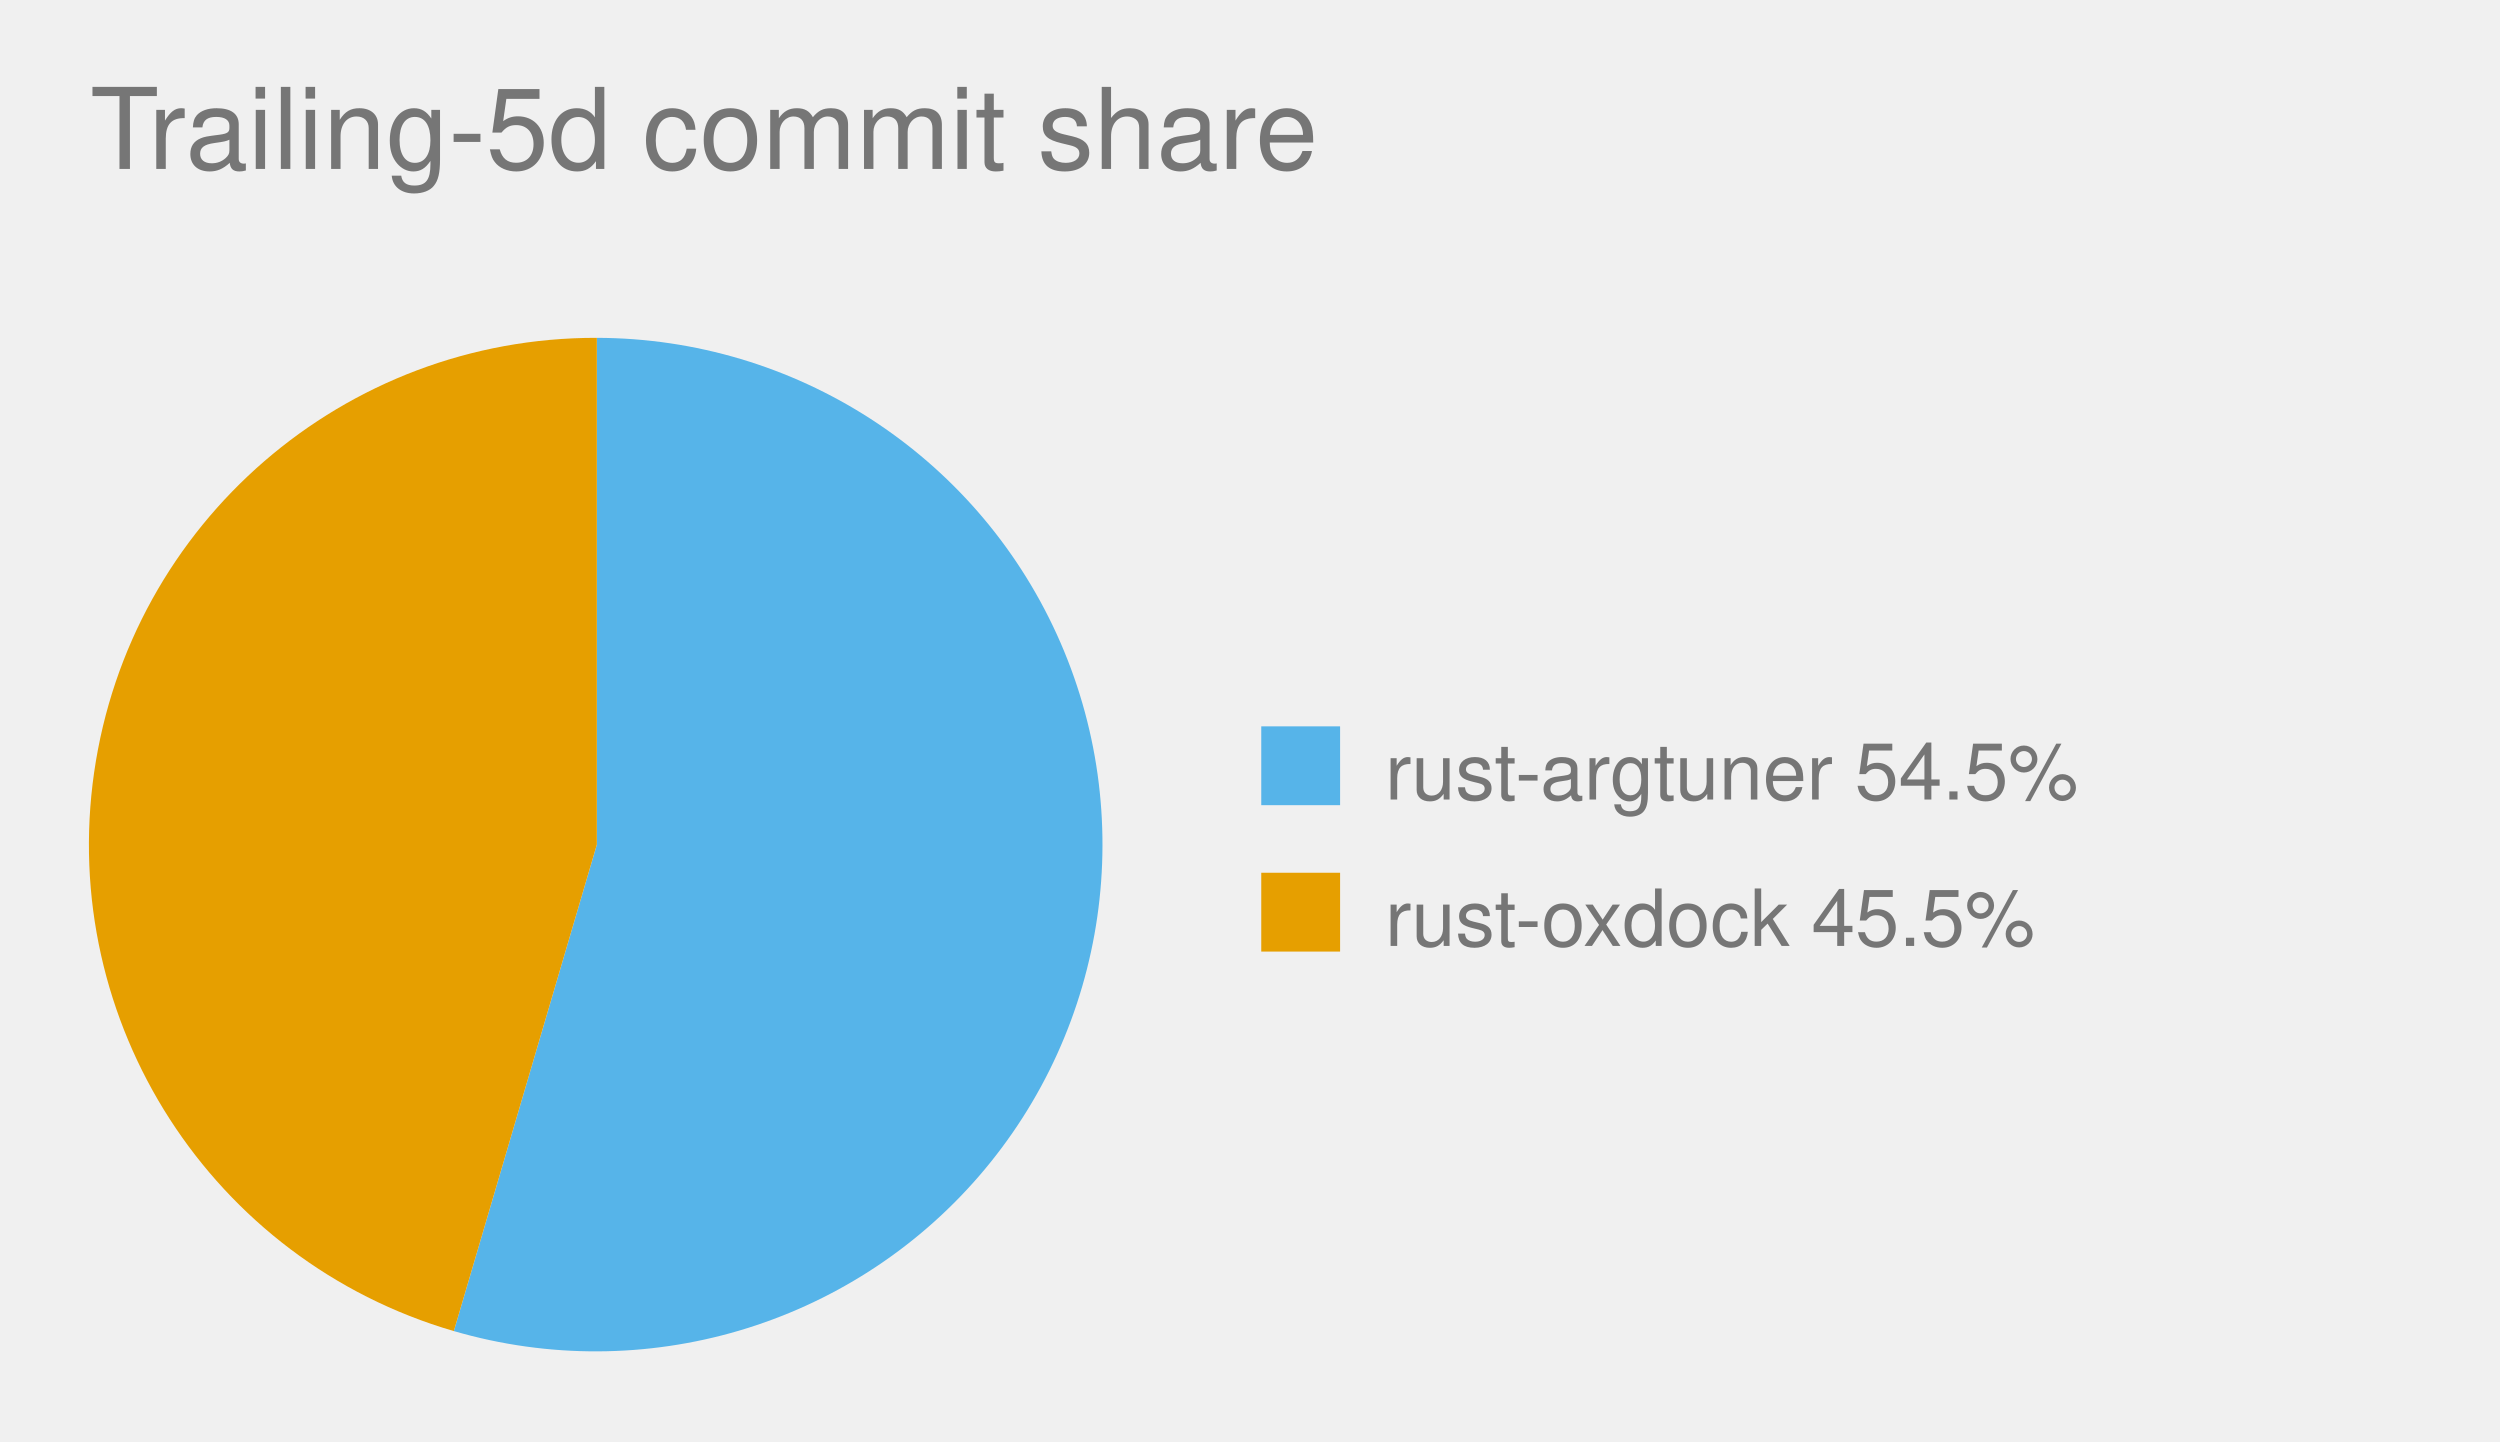
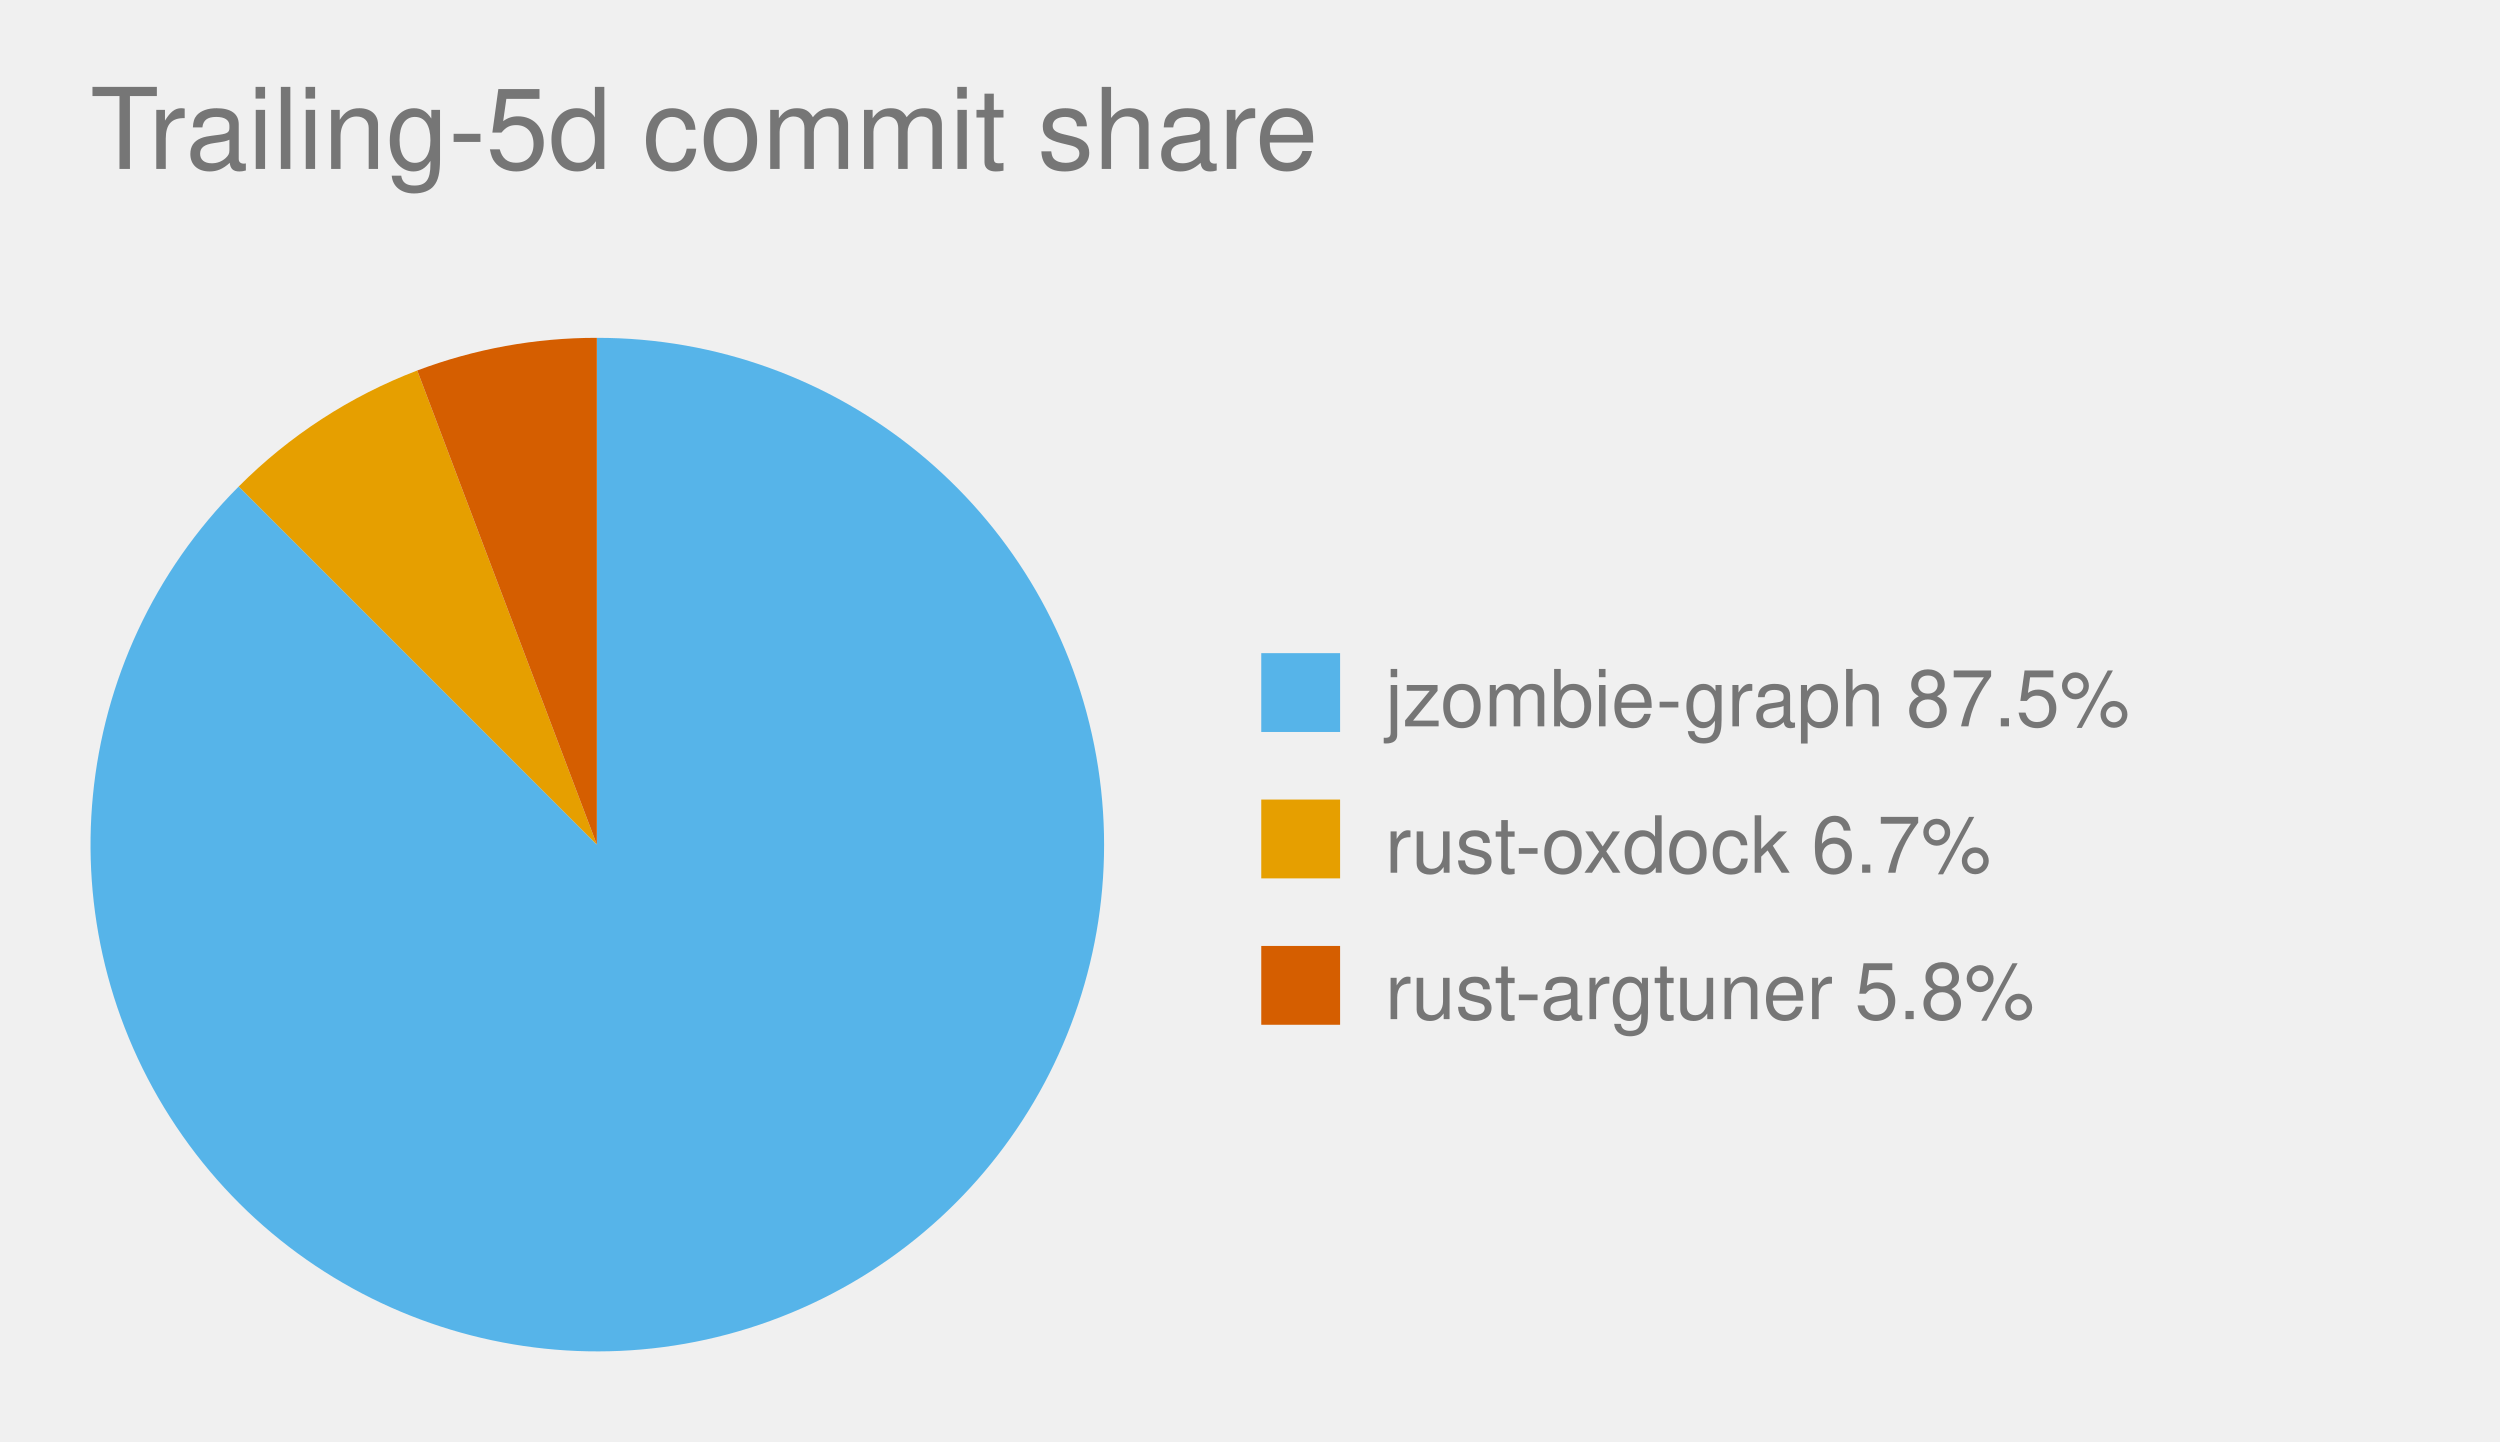
<svg xmlns="http://www.w3.org/2000/svg" viewBox="0 0 444.0 256.0" role="img" font-family="Helvetica, Arial, sans-serif">
  <text x="16" y="30" font-size="20" fill="#767676">Trailing-5d commit share</text>
  <style>
            .bar {
                stroke: #fff;
                stroke-width: 2;
                rx: 4;
            }
            .lbl {
                fill: #fff;
                font-size: 13px;
                font-weight: 600;
            }
            .sub {
                fill: #fff;
                font-size: 11px;
                opacity: .92;
            }
            .dim {
                fill: #333;
                font-size: 12px;
            }
            .wht {
                fill: #fff;
                font-size: 10px;
                paint-order: stroke;
                stroke: rgba(0, 0, 0, .45);
                stroke-width: 3px;
                stroke-linejoin: round;
            }
            .muted {
                fill: #666;
                font-size: 11px;
            }
            .pulse {
                animation: breathe 2.2s ease-in-out infinite;
            }
            .slow {
                animation-duration: 3.4s;
            }
            @keyframes breathe {
                0%, 100% { opacity: .95; }
                50% { opacity: .62; }
            }
            .halo {
                transform-box: fill-box;
                transform-origin: center;
                animation: halo 2.2s ease-out infinite;
            }
            @keyframes halo {
                0% { opacity: .75; transform: scale(1); }
                100% { opacity: 0; transform: scale(2.4); }
            }
            .card {
                opacity: 0;
                animation: whisk ease-in-out infinite;
                animation-iteration-count: infinite;
            }
            .deck .card#r0 {
                opacity: 1;
            }
            @keyframes whisk {
                0% { opacity: 0; transform: translateX(60px); }
                3% { opacity: 1; transform: translateX(0); }
                10% { opacity: 1; transform: translateX(0); }
                13% { opacity: 0; transform: translateX(-60px); }
                100% { opacity: 0; transform: translateX(-60px); }
            }
            @media (prefers-reduced-motion: reduce) {
                .pulse, .halo, .card { animation: none; }
            }
        </style>
-   <path d="M 106.0,150.0 L 106.0,60.0 A 90.0,90.0 0 1,1 80.6,236.4 Z" fill="#56B4E9" class="pulse" />
-   <rect x="224.0" y="129.0" width="14" height="14" fill="#56B4E9" />
-   <text x="246.0" y="142.0" font-size="14" fill="#767676">rust-argtuner 54.5%</text>
-   <path d="M 106.0,150.0 L 80.6,236.4 A 90.0,90.0 0 0,1 106.0,60.0 Z" fill="#E69F00" class="pulse" />
-   <rect x="224.0" y="155.0" width="14" height="14" fill="#E69F00" />
-   <text x="246.0" y="168.0" font-size="14" fill="#767676">rust-oxdock 45.5%</text>
+   <path d="M 106.0,150.0 L 106.0,60.0 A 90.0,90.0 0 1,1 42.4,86.4 Z" fill="#56B4E9" class="pulse" />
+   <rect x="224.0" y="116.0" width="14" height="14" fill="#56B4E9" />
+   <text x="246.0" y="129.0" font-size="14" fill="#767676">jzombie-graph 87.5%</text>
+   <path d="M 106.0,150.0 L 42.4,86.4 A 90.0,90.0 0 0,1 74.1,65.8 Z" fill="#E69F00" class="pulse" />
+   <rect x="224.0" y="142.0" width="14" height="14" fill="#E69F00" />
+   <text x="246.0" y="155.0" font-size="14" fill="#767676">rust-oxdock 6.7%</text>
+   <path d="M 106.0,150.0 L 74.1,65.8 A 90.0,90.0 0 0,1 106.0,60.0 Z" fill="#D55E00" class="pulse" />
+   <rect x="224.0" y="168.0" width="14" height="14" fill="#D55E00" />
+   <text x="246.0" y="181.0" font-size="14" fill="#767676">rust-argtuner 5.8%</text>
</svg>
